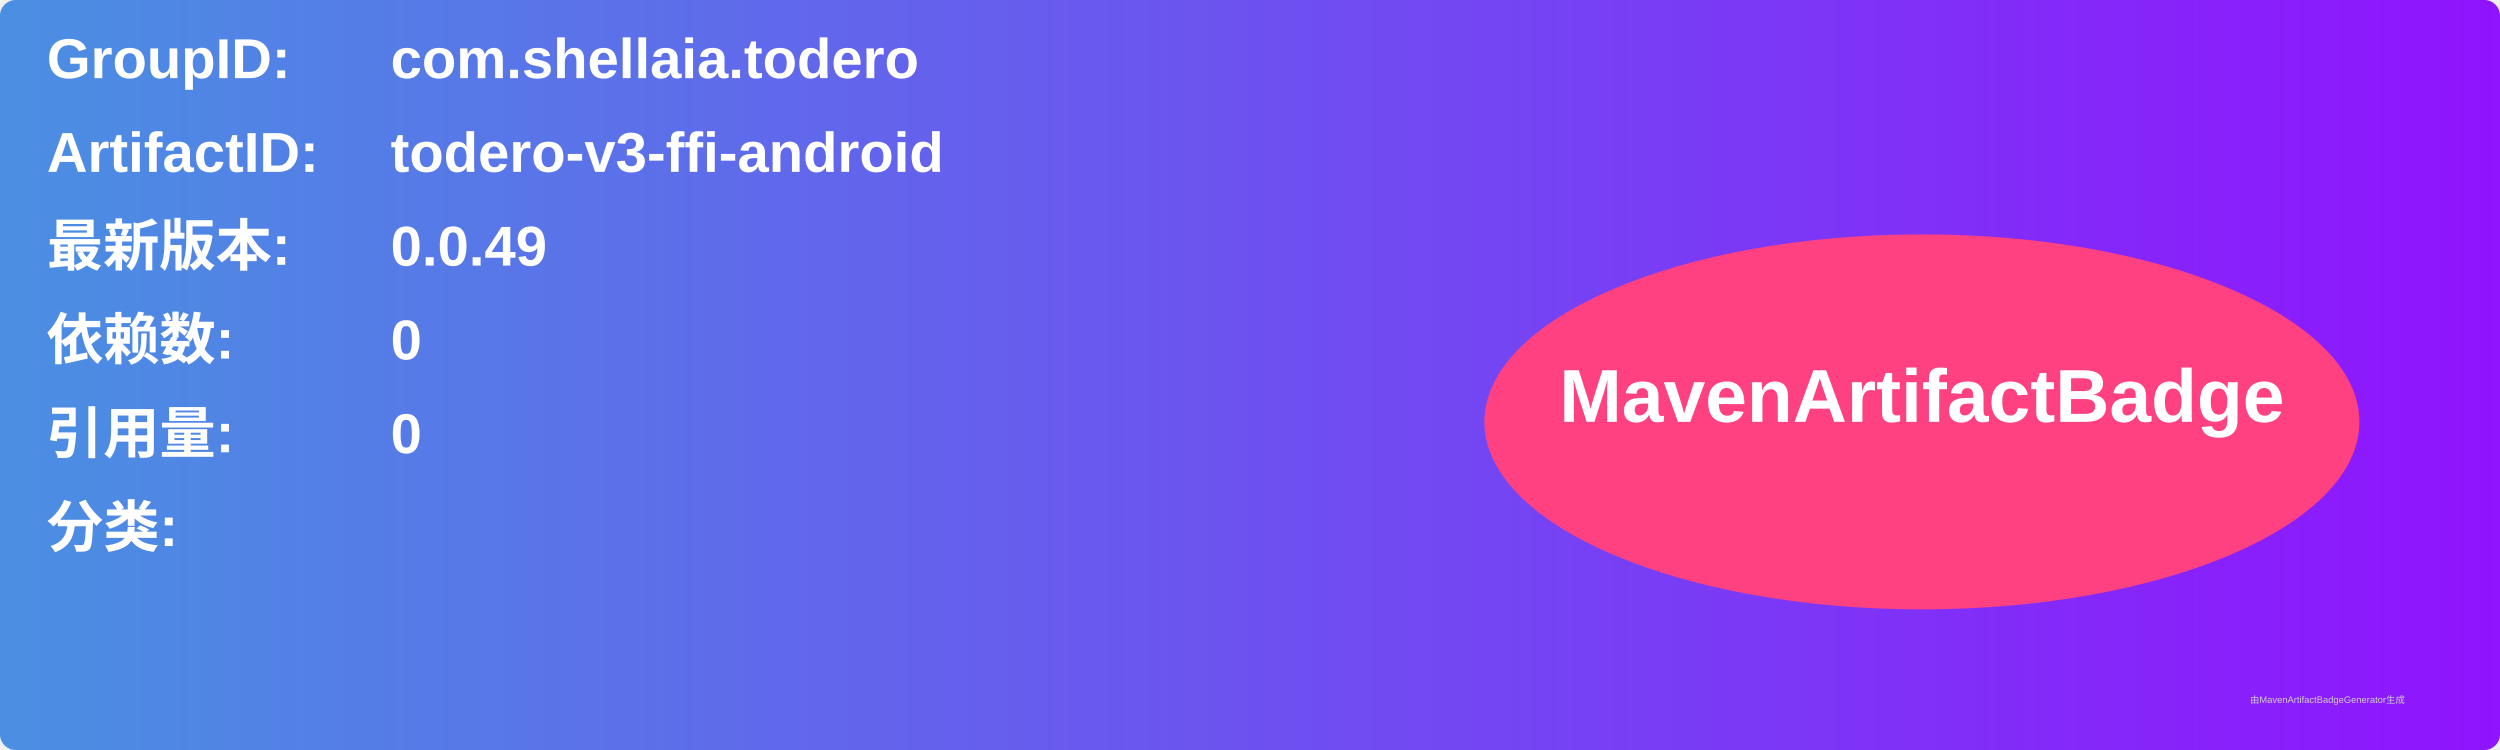
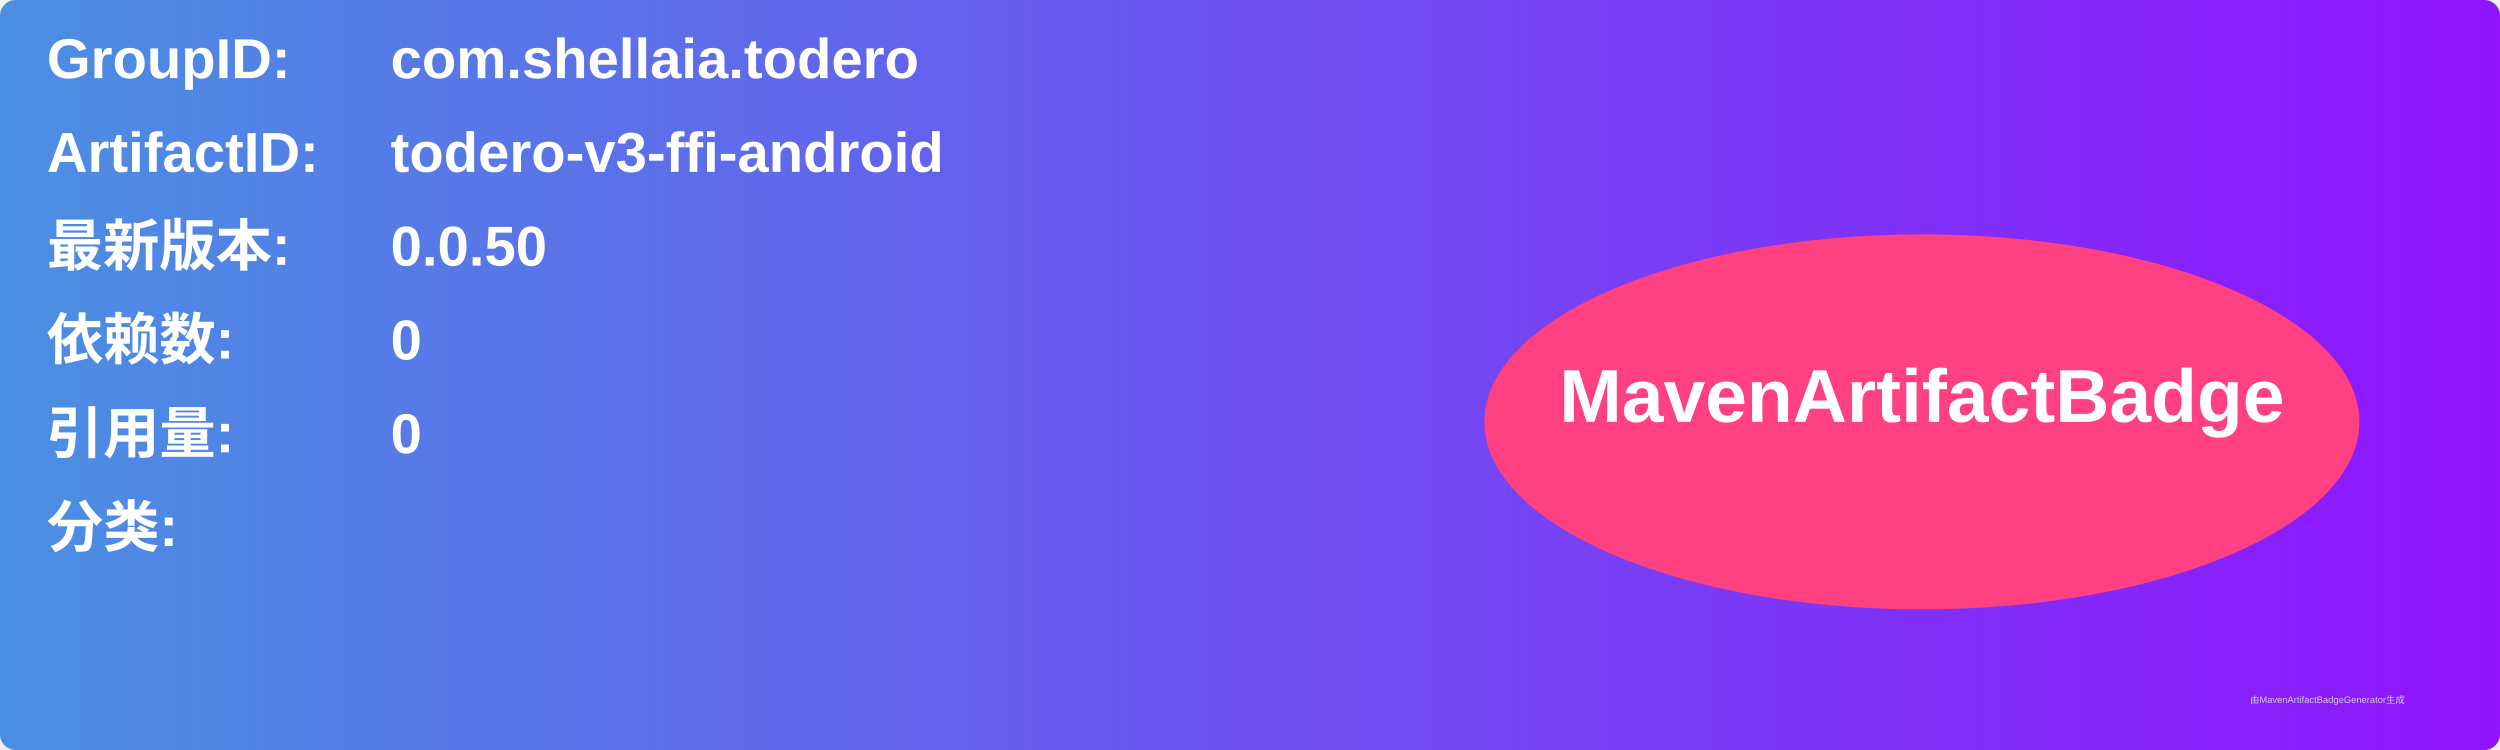
<svg xmlns="http://www.w3.org/2000/svg" width="800" height="240" viewBox="0 0 800 240">
  <linearGradient id="grad" x1="0%" y1="0%" x2="100%" y2="0%">
    <stop offset="0%" stop-color="#4a90e2" />
    <stop offset="100%" stop-color="#9013fe" />
  </linearGradient>
  <rect width="100%" height="100%" rx="5" ry="5" fill="url(#grad)" />
  <g transform="translate(15, 15)">
    <text x="0" y="10" font-family="Arial" font-size="18" fill="white" font-weight="bold" width="260">GroupID:</text>
    <text x="110" y="10" font-family="Arial" font-size="18" fill="white" font-weight="bold" width="460">com.shellaia.todero</text>
    <text x="0" y="40" font-family="Arial" font-size="18" fill="white" font-weight="bold" width="260">ArtifactID:</text>
    <text x="110" y="40" font-family="Arial" font-size="18" fill="white" font-weight="bold" width="460">todero-v3-ffi-android</text>
    <text x="0" y="70" font-family="Arial" font-size="18" fill="white" font-weight="bold">最新版本:</text>
    <text x="110" y="70" font-family="Arial" font-size="18" fill="white" font-weight="bold">
-       <tspan font-weight="bold">0.0.49</tspan>
+       <tspan font-weight="bold">0.0.50</tspan>
    </text>
    <text x="0" y="100" font-family="Arial" font-size="18" fill="white" font-weight="bold">依赖数: </text>
    <text x="110" y="100" font-family="Arial" font-size="18" fill="white">
      <tspan font-weight="bold">0</tspan>
    </text>
    <text x="0" y="130" font-family="Arial" font-size="18" fill="white" font-weight="bold">引用量: </text>
    <text x="110" y="130" font-family="Arial" font-size="18" fill="white">
      <tspan font-weight="bold">0</tspan>
    </text>
    <text x="0" y="160" font-family="Arial" font-size="18" fill="white" font-weight="bold">分类:</text>
    <text x="10" y="190" font-family="Arial" font-size="10" fill="white">
      <tspan font-weight="bold" />
    </text>
    <ellipse cx="600" cy="120" rx="140" ry="60" fill="#ff4081" />
    <text x="600" y="120" text-anchor="middle" font-family="Arial" font-size="24" fill="white" font-weight="bold">MavenArtifactBadge</text>
  </g>
  <text x="720" y="225" font-family="Arial" font-size="3" fill="#d0d0d0">由MavenArtifactBadgeGenerator生成</text>
</svg>
